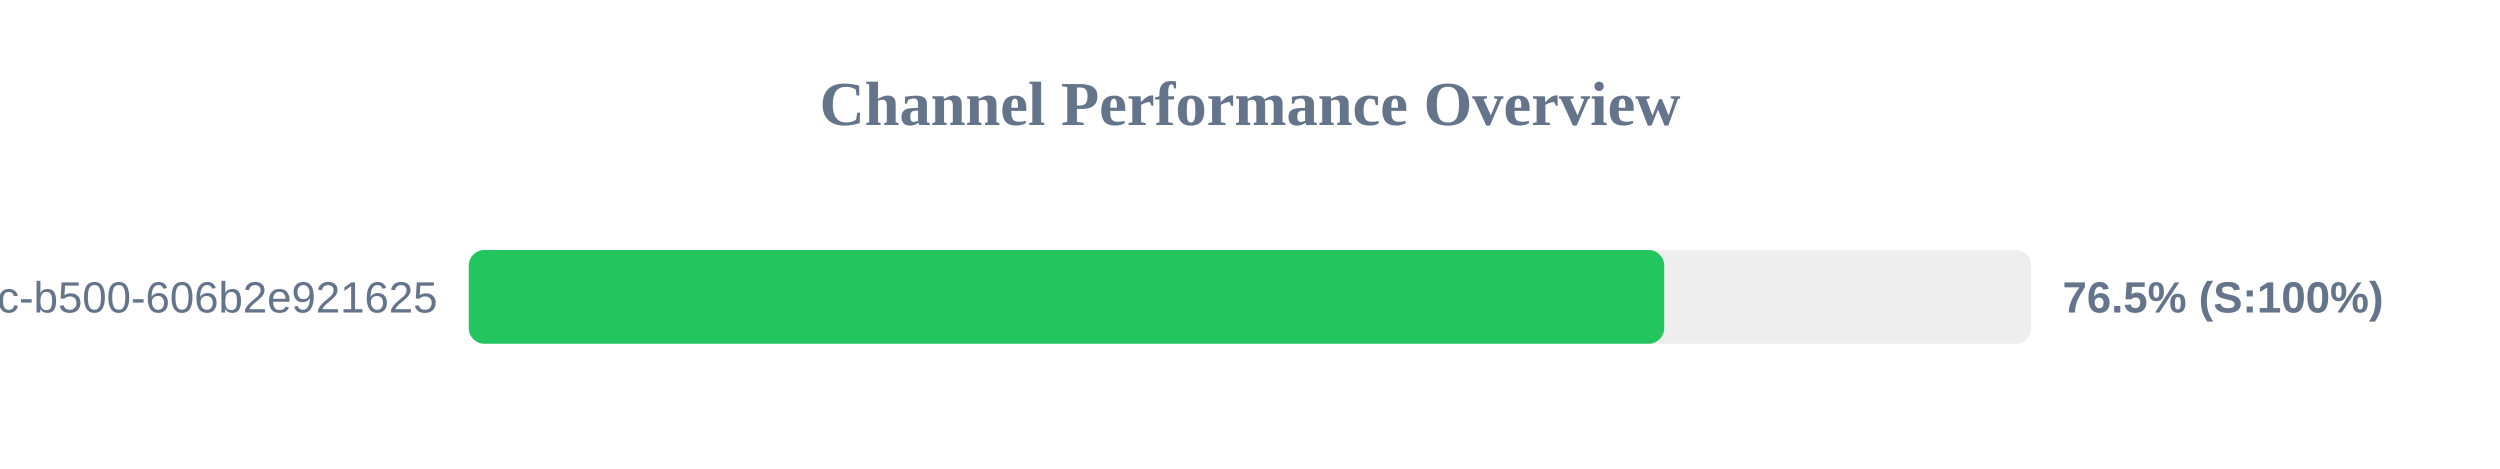
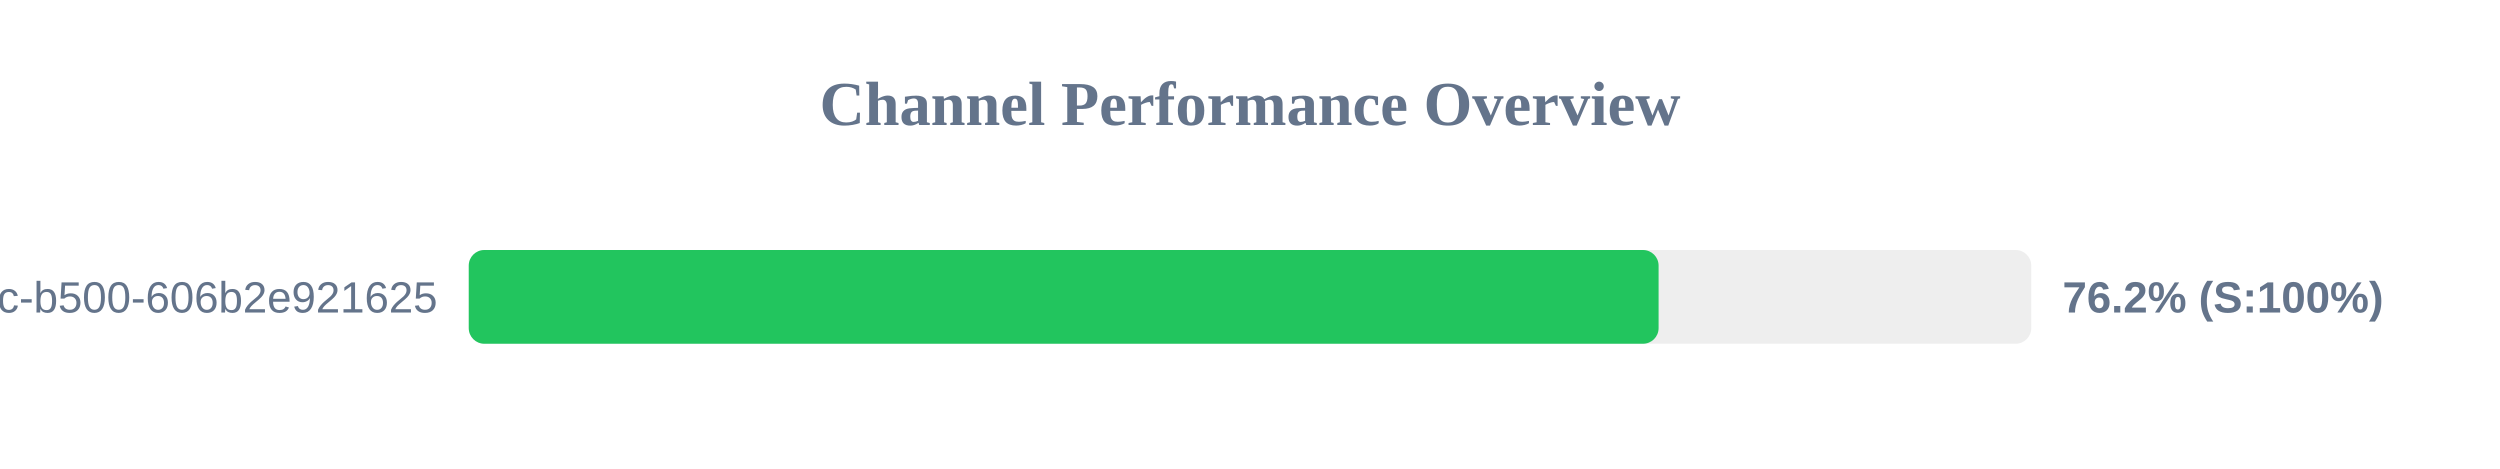
<svg xmlns="http://www.w3.org/2000/svg" width="800" height="150" version="1.1">
  <style>
        .row { font: 14px Arial; fill: #64748b; }
        .score { font: bold 14px Arial; fill: #64748b; }
    </style>
  <text x="400" y="40" text-anchor="middle" font-size="20px" font-weight="bold" fill="#64748b">Channel Performance Overview</text>
  <rect x="150" y="80" width="500" height="30" fill="#eee" rx="5" />
-   <rect x="150" y="80" width="382.55" height="30" fill="#22c55e" rx="5" />
+   <rect x="150" y="80" width="380.75" height="30" fill="#22c55e" rx="5" />
  <text x="140" y="100" text-anchor="end" class="row">?uuid=f901861b-6491-450c-b500-606b2e921625</text>
-   <text x="660" y="100" text-anchor="start" class="score">76.5% (S:100%)</text>
+   <text x="660" y="100" text-anchor="start" class="score">76.2% (S:100%)</text>
</svg>
